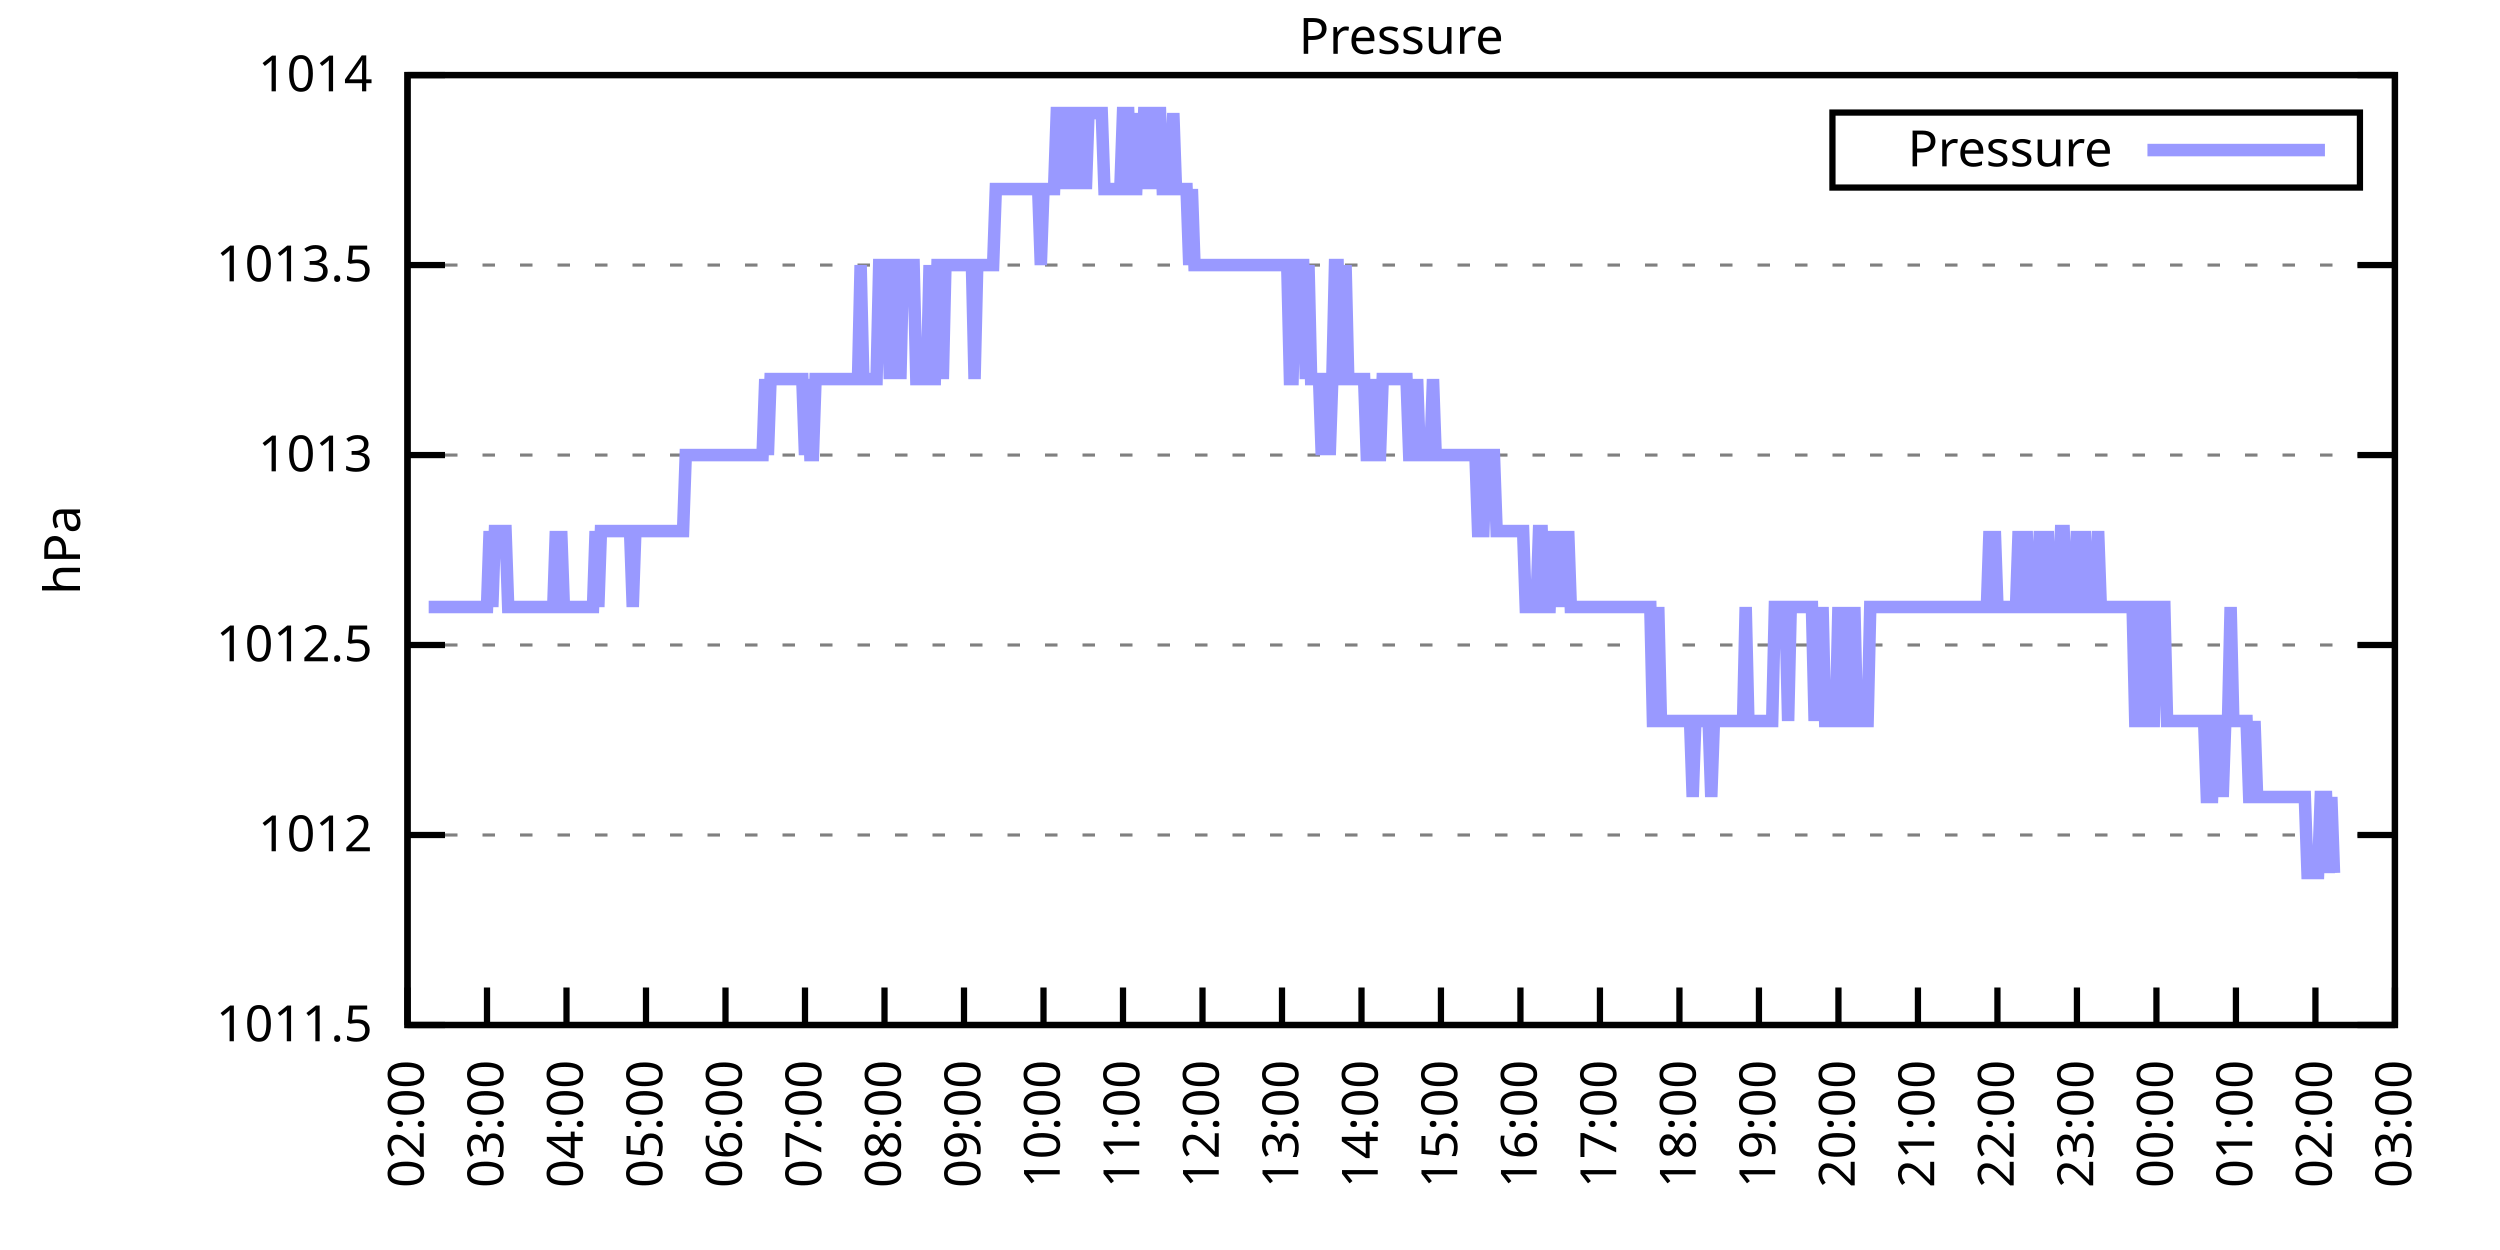
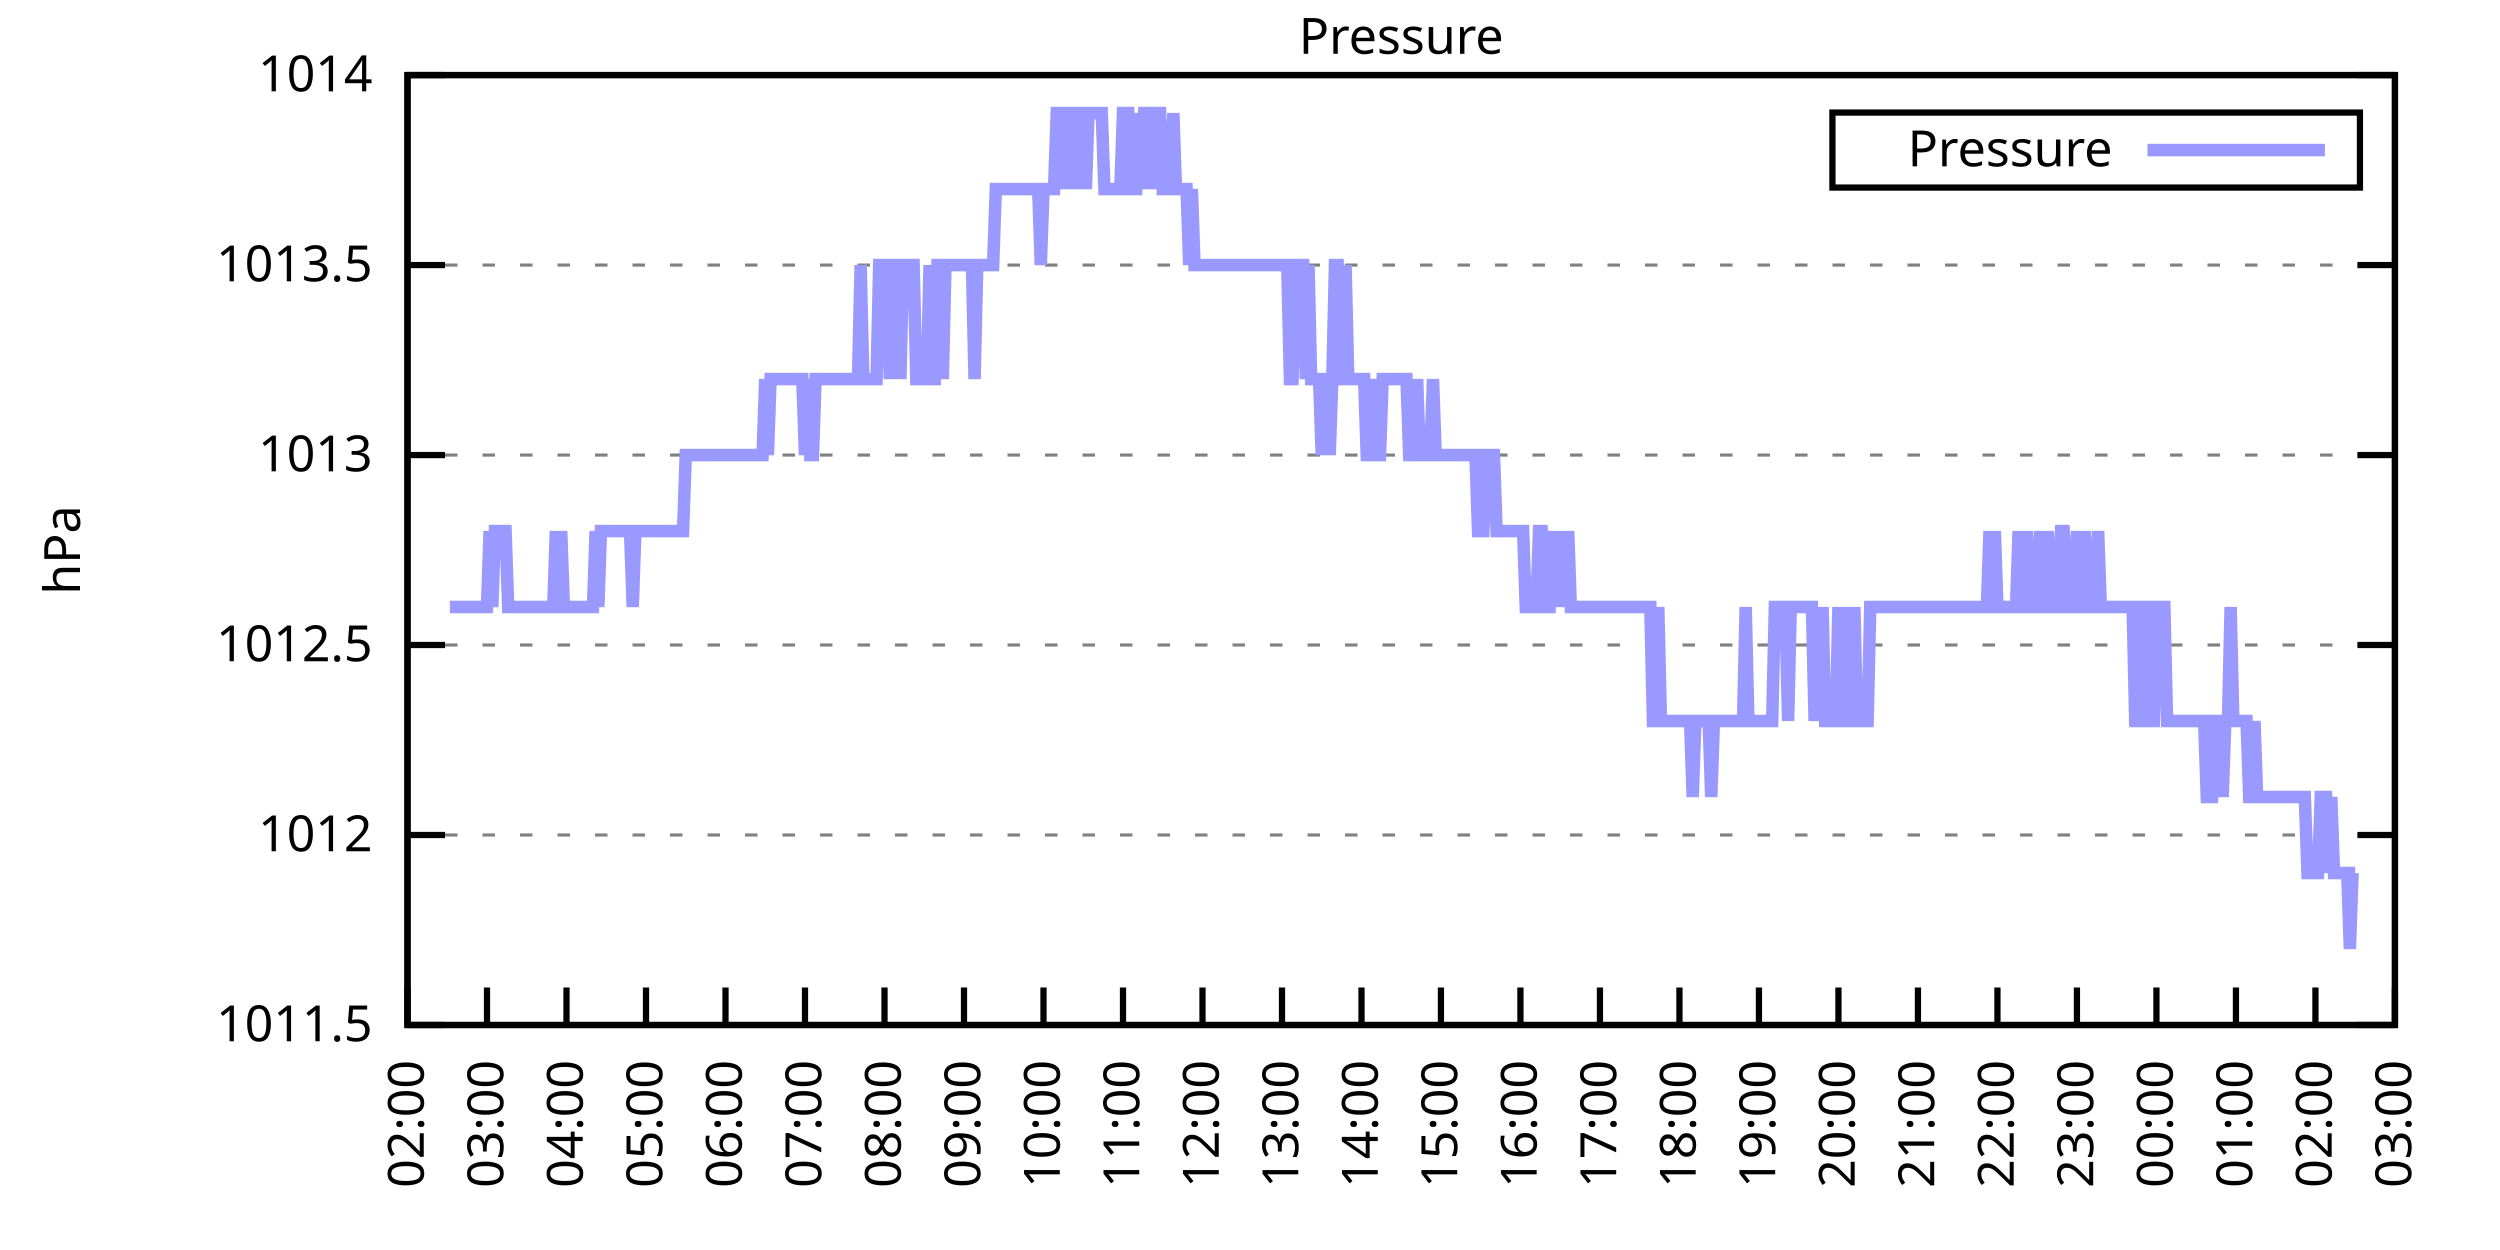
<svg xmlns="http://www.w3.org/2000/svg" xmlns:xlink="http://www.w3.org/1999/xlink" width="400" height="200" viewBox="0 0 400 200">
  <g id="gnuplot_canvas">
    <rect x="0" y="0" width="400" height="200" fill="none" />
    <defs>
      <circle id="gpDot" r="0.5" stroke-width="0.5" stroke="currentColor" />
      <path id="gpPt0" stroke-width="0.333" stroke="currentColor" d="M-1,0 h2 M0,-1 v2" />
      <path id="gpPt1" stroke-width="0.333" stroke="currentColor" d="M-1,-1 L1,1 M1,-1 L-1,1" />
      <path id="gpPt2" stroke-width="0.333" stroke="currentColor" d="M-1,0 L1,0 M0,-1 L0,1 M-1,-1 L1,1 M-1,1 L1,-1" />
      <rect id="gpPt3" stroke-width="0.333" stroke="currentColor" x="-1" y="-1" width="2" height="2" />
      <rect id="gpPt4" stroke-width="0.333" stroke="currentColor" fill="currentColor" x="-1" y="-1" width="2" height="2" />
      <circle id="gpPt5" stroke-width="0.333" stroke="currentColor" cx="0" cy="0" r="1" />
      <use xlink:href="#gpPt5" id="gpPt6" fill="currentColor" stroke="none" />
      <path id="gpPt7" stroke-width="0.333" stroke="currentColor" d="M0,-1.33 L-1.33,0.67 L1.33,0.67 z" />
      <use xlink:href="#gpPt7" id="gpPt8" fill="currentColor" stroke="none" />
      <use xlink:href="#gpPt7" id="gpPt9" stroke="currentColor" transform="rotate(180)" />
      <use xlink:href="#gpPt9" id="gpPt10" fill="currentColor" stroke="none" />
      <use xlink:href="#gpPt3" id="gpPt11" stroke="currentColor" transform="rotate(45)" />
      <use xlink:href="#gpPt11" id="gpPt12" fill="currentColor" stroke="none" />
      <path id="gpPt13" stroke-width="0.333" stroke="currentColor" d="M0,1.330 L1.265,0.411 L0.782,-1.067 L-0.782,-1.076 L-1.265,0.411 z" />
      <use xlink:href="#gpPt13" id="gpPt14" fill="currentColor" stroke="none" />
      <filter id="textbox" filterUnits="objectBoundingBox" x="0" y="0" height="1" width="1">
        <feFlood flood-color="white" flood-opacity="1" result="bgnd" />
        <feComposite in="SourceGraphic" in2="bgnd" operator="atop" />
      </filter>
      <filter id="greybox" filterUnits="objectBoundingBox" x="0" y="0" height="1" width="1">
        <feFlood flood-color="lightgrey" flood-opacity="1" result="grey" />
        <feComposite in="SourceGraphic" in2="grey" operator="atop" />
      </filter>
    </defs>
    <g fill="none" color="white" stroke="currentColor" stroke-width="1.00" stroke-linecap="butt" stroke-linejoin="miter">
</g>
    <g fill="none" color="black" stroke="currentColor" stroke-width="1.00" stroke-linecap="butt" stroke-linejoin="miter">
      <g stroke="none" shape-rendering="crispEdges">
        <polygon fill="rgb(255, 255, 255)" points="65.20,164.00 383.18,164.00 383.18,12.02 65.20,12.02 " />
      </g>
    </g>
    <g fill="none" color="black" stroke="currentColor" stroke-width="1.00" stroke-linecap="butt" stroke-linejoin="miter">
</g>
    <g fill="none" color="black" stroke="black" stroke-width="0.50" stroke-linecap="butt" stroke-linejoin="miter">
</g>
    <g fill="none" color="gray" stroke="currentColor" stroke-width="0.50" stroke-linecap="butt" stroke-linejoin="miter">
      <path stroke="gray" stroke-dasharray="2,4" class="gridline" d="M65.20,164.00 L383.19,164.00  " />
    </g>
    <g fill="none" color="gray" stroke="gray" stroke-width="1.00" stroke-linecap="butt" stroke-linejoin="miter">
</g>
    <g fill="none" color="black" stroke="currentColor" stroke-width="1.00" stroke-linecap="butt" stroke-linejoin="miter">
      <path stroke="black" d="M65.20,164.00 L71.20,164.00 M383.19,164.00 L377.19,164.00  " />
      <g transform="translate(59.60,166.60)" stroke="none" fill="black" font-family="Sans" font-size="8.00" text-anchor="end">
        <text>
          <tspan font-family="Sans"> 1011.5</tspan>
        </text>
      </g>
    </g>
    <g fill="none" color="black" stroke="currentColor" stroke-width="1.00" stroke-linecap="butt" stroke-linejoin="miter">
</g>
    <g fill="none" color="black" stroke="black" stroke-width="0.50" stroke-linecap="butt" stroke-linejoin="miter">
</g>
    <g fill="none" color="gray" stroke="currentColor" stroke-width="0.50" stroke-linecap="butt" stroke-linejoin="miter">
      <path stroke="gray" stroke-dasharray="2,4" class="gridline" d="M65.20,133.60 L383.19,133.60  " />
    </g>
    <g fill="none" color="gray" stroke="gray" stroke-width="1.00" stroke-linecap="butt" stroke-linejoin="miter">
</g>
    <g fill="none" color="black" stroke="currentColor" stroke-width="1.00" stroke-linecap="butt" stroke-linejoin="miter">
      <path stroke="black" d="M65.20,133.60 L71.20,133.60 M383.19,133.60 L377.19,133.60  " />
      <g transform="translate(59.60,136.20)" stroke="none" fill="black" font-family="Sans" font-size="8.00" text-anchor="end">
        <text>
          <tspan font-family="Sans"> 1012</tspan>
        </text>
      </g>
    </g>
    <g fill="none" color="black" stroke="currentColor" stroke-width="1.00" stroke-linecap="butt" stroke-linejoin="miter">
</g>
    <g fill="none" color="black" stroke="black" stroke-width="0.50" stroke-linecap="butt" stroke-linejoin="miter">
</g>
    <g fill="none" color="gray" stroke="currentColor" stroke-width="0.50" stroke-linecap="butt" stroke-linejoin="miter">
      <path stroke="gray" stroke-dasharray="2,4" class="gridline" d="M65.20,103.20 L383.19,103.20  " />
    </g>
    <g fill="none" color="gray" stroke="gray" stroke-width="1.00" stroke-linecap="butt" stroke-linejoin="miter">
</g>
    <g fill="none" color="black" stroke="currentColor" stroke-width="1.00" stroke-linecap="butt" stroke-linejoin="miter">
      <path stroke="black" d="M65.20,103.20 L71.20,103.20 M383.19,103.20 L377.19,103.20  " />
      <g transform="translate(59.60,105.80)" stroke="none" fill="black" font-family="Sans" font-size="8.00" text-anchor="end">
        <text>
          <tspan font-family="Sans"> 1012.5</tspan>
        </text>
      </g>
    </g>
    <g fill="none" color="black" stroke="currentColor" stroke-width="1.00" stroke-linecap="butt" stroke-linejoin="miter">
</g>
    <g fill="none" color="black" stroke="black" stroke-width="0.50" stroke-linecap="butt" stroke-linejoin="miter">
</g>
    <g fill="none" color="gray" stroke="currentColor" stroke-width="0.50" stroke-linecap="butt" stroke-linejoin="miter">
      <path stroke="gray" stroke-dasharray="2,4" class="gridline" d="M65.20,72.81 L383.19,72.81  " />
    </g>
    <g fill="none" color="gray" stroke="gray" stroke-width="1.00" stroke-linecap="butt" stroke-linejoin="miter">
</g>
    <g fill="none" color="black" stroke="currentColor" stroke-width="1.00" stroke-linecap="butt" stroke-linejoin="miter">
      <path stroke="black" d="M65.20,72.81 L71.20,72.81 M383.19,72.81 L377.19,72.81  " />
      <g transform="translate(59.60,75.41)" stroke="none" fill="black" font-family="Sans" font-size="8.00" text-anchor="end">
        <text>
          <tspan font-family="Sans"> 1013</tspan>
        </text>
      </g>
    </g>
    <g fill="none" color="black" stroke="currentColor" stroke-width="1.00" stroke-linecap="butt" stroke-linejoin="miter">
</g>
    <g fill="none" color="black" stroke="black" stroke-width="0.50" stroke-linecap="butt" stroke-linejoin="miter">
</g>
    <g fill="none" color="gray" stroke="currentColor" stroke-width="0.50" stroke-linecap="butt" stroke-linejoin="miter">
      <path stroke="gray" stroke-dasharray="2,4" class="gridline" d="M65.20,42.41 L383.19,42.41  " />
    </g>
    <g fill="none" color="gray" stroke="gray" stroke-width="1.00" stroke-linecap="butt" stroke-linejoin="miter">
</g>
    <g fill="none" color="black" stroke="currentColor" stroke-width="1.00" stroke-linecap="butt" stroke-linejoin="miter">
      <path stroke="black" d="M65.20,42.41 L71.20,42.41 M383.19,42.41 L377.19,42.41  " />
      <g transform="translate(59.60,45.01)" stroke="none" fill="black" font-family="Sans" font-size="8.00" text-anchor="end">
        <text>
          <tspan font-family="Sans"> 1013.5</tspan>
        </text>
      </g>
    </g>
    <g fill="none" color="black" stroke="currentColor" stroke-width="1.00" stroke-linecap="butt" stroke-linejoin="miter">
</g>
    <g fill="none" color="black" stroke="black" stroke-width="0.50" stroke-linecap="butt" stroke-linejoin="miter">
</g>
    <g fill="none" color="gray" stroke="currentColor" stroke-width="0.50" stroke-linecap="butt" stroke-linejoin="miter">
      <path stroke="gray" stroke-dasharray="2,4" class="gridline" d="M65.20,12.01 L383.19,12.01  " />
    </g>
    <g fill="none" color="gray" stroke="gray" stroke-width="1.00" stroke-linecap="butt" stroke-linejoin="miter">
</g>
    <g fill="none" color="black" stroke="currentColor" stroke-width="1.00" stroke-linecap="butt" stroke-linejoin="miter">
      <path stroke="black" d="M65.20,12.01 L71.20,12.01 M383.19,12.01 L377.19,12.01  " />
      <g transform="translate(59.60,14.61)" stroke="none" fill="black" font-family="Sans" font-size="8.00" text-anchor="end">
        <text>
          <tspan font-family="Sans"> 1014</tspan>
        </text>
      </g>
    </g>
    <g fill="none" color="black" stroke="currentColor" stroke-width="1.00" stroke-linecap="butt" stroke-linejoin="miter">
      <path stroke="black" d="M65.20,164.00 L65.20,158.00  " />
      <g transform="translate(67.80,169.60) rotate(270.00)" stroke="none" fill="black" font-family="Sans" font-size="8.00" text-anchor="end">
        <text>
          <tspan font-family="Sans">02:00</tspan>
        </text>
      </g>
    </g>
    <g fill="none" color="black" stroke="currentColor" stroke-width="1.00" stroke-linecap="butt" stroke-linejoin="miter">
      <path stroke="black" d="M77.92,164.00 L77.92,158.00  " />
      <g transform="translate(80.52,169.60) rotate(270.00)" stroke="none" fill="black" font-family="Sans" font-size="8.00" text-anchor="end">
        <text>
          <tspan font-family="Sans">03:00</tspan>
        </text>
      </g>
    </g>
    <g fill="none" color="black" stroke="currentColor" stroke-width="1.00" stroke-linecap="butt" stroke-linejoin="miter">
      <path stroke="black" d="M90.64,164.00 L90.64,158.00  " />
      <g transform="translate(93.24,169.60) rotate(270.00)" stroke="none" fill="black" font-family="Sans" font-size="8.00" text-anchor="end">
        <text>
          <tspan font-family="Sans">04:00</tspan>
        </text>
      </g>
    </g>
    <g fill="none" color="black" stroke="currentColor" stroke-width="1.00" stroke-linecap="butt" stroke-linejoin="miter">
      <path stroke="black" d="M103.36,164.00 L103.36,158.00  " />
      <g transform="translate(105.96,169.60) rotate(270.00)" stroke="none" fill="black" font-family="Sans" font-size="8.00" text-anchor="end">
        <text>
          <tspan font-family="Sans">05:00</tspan>
        </text>
      </g>
    </g>
    <g fill="none" color="black" stroke="currentColor" stroke-width="1.00" stroke-linecap="butt" stroke-linejoin="miter">
      <path stroke="black" d="M116.08,164.00 L116.08,158.00  " />
      <g transform="translate(118.68,169.60) rotate(270.00)" stroke="none" fill="black" font-family="Sans" font-size="8.00" text-anchor="end">
        <text>
          <tspan font-family="Sans">06:00</tspan>
        </text>
      </g>
    </g>
    <g fill="none" color="black" stroke="currentColor" stroke-width="1.00" stroke-linecap="butt" stroke-linejoin="miter">
      <path stroke="black" d="M128.80,164.00 L128.80,158.00  " />
      <g transform="translate(131.40,169.60) rotate(270.00)" stroke="none" fill="black" font-family="Sans" font-size="8.00" text-anchor="end">
        <text>
          <tspan font-family="Sans">07:00</tspan>
        </text>
      </g>
    </g>
    <g fill="none" color="black" stroke="currentColor" stroke-width="1.00" stroke-linecap="butt" stroke-linejoin="miter">
      <path stroke="black" d="M141.52,164.00 L141.52,158.00  " />
      <g transform="translate(144.12,169.60) rotate(270.00)" stroke="none" fill="black" font-family="Sans" font-size="8.00" text-anchor="end">
        <text>
          <tspan font-family="Sans">08:00</tspan>
        </text>
      </g>
    </g>
    <g fill="none" color="black" stroke="currentColor" stroke-width="1.00" stroke-linecap="butt" stroke-linejoin="miter">
      <path stroke="black" d="M154.24,164.00 L154.24,158.00  " />
      <g transform="translate(156.84,169.60) rotate(270.00)" stroke="none" fill="black" font-family="Sans" font-size="8.00" text-anchor="end">
        <text>
          <tspan font-family="Sans">09:00</tspan>
        </text>
      </g>
    </g>
    <g fill="none" color="black" stroke="currentColor" stroke-width="1.00" stroke-linecap="butt" stroke-linejoin="miter">
      <path stroke="black" d="M166.96,164.00 L166.96,158.00  " />
      <g transform="translate(169.56,169.60) rotate(270.00)" stroke="none" fill="black" font-family="Sans" font-size="8.00" text-anchor="end">
        <text>
          <tspan font-family="Sans">10:00</tspan>
        </text>
      </g>
    </g>
    <g fill="none" color="black" stroke="currentColor" stroke-width="1.00" stroke-linecap="butt" stroke-linejoin="miter">
      <path stroke="black" d="M179.68,164.00 L179.68,158.00  " />
      <g transform="translate(182.28,169.60) rotate(270.00)" stroke="none" fill="black" font-family="Sans" font-size="8.00" text-anchor="end">
        <text>
          <tspan font-family="Sans">11:00</tspan>
        </text>
      </g>
    </g>
    <g fill="none" color="black" stroke="currentColor" stroke-width="1.00" stroke-linecap="butt" stroke-linejoin="miter">
      <path stroke="black" d="M192.40,164.00 L192.40,158.00  " />
      <g transform="translate(195.00,169.60) rotate(270.00)" stroke="none" fill="black" font-family="Sans" font-size="8.00" text-anchor="end">
        <text>
          <tspan font-family="Sans">12:00</tspan>
        </text>
      </g>
    </g>
    <g fill="none" color="black" stroke="currentColor" stroke-width="1.00" stroke-linecap="butt" stroke-linejoin="miter">
      <path stroke="black" d="M205.12,164.00 L205.12,158.00  " />
      <g transform="translate(207.72,169.60) rotate(270.00)" stroke="none" fill="black" font-family="Sans" font-size="8.00" text-anchor="end">
        <text>
          <tspan font-family="Sans">13:00</tspan>
        </text>
      </g>
    </g>
    <g fill="none" color="black" stroke="currentColor" stroke-width="1.00" stroke-linecap="butt" stroke-linejoin="miter">
      <path stroke="black" d="M217.84,164.00 L217.84,158.00  " />
      <g transform="translate(220.44,169.60) rotate(270.00)" stroke="none" fill="black" font-family="Sans" font-size="8.00" text-anchor="end">
        <text>
          <tspan font-family="Sans">14:00</tspan>
        </text>
      </g>
    </g>
    <g fill="none" color="black" stroke="currentColor" stroke-width="1.00" stroke-linecap="butt" stroke-linejoin="miter">
      <path stroke="black" d="M230.55,164.00 L230.55,158.00  " />
      <g transform="translate(233.15,169.60) rotate(270.00)" stroke="none" fill="black" font-family="Sans" font-size="8.00" text-anchor="end">
        <text>
          <tspan font-family="Sans">15:00</tspan>
        </text>
      </g>
    </g>
    <g fill="none" color="black" stroke="currentColor" stroke-width="1.00" stroke-linecap="butt" stroke-linejoin="miter">
      <path stroke="black" d="M243.27,164.00 L243.27,158.00  " />
      <g transform="translate(245.87,169.60) rotate(270.00)" stroke="none" fill="black" font-family="Sans" font-size="8.00" text-anchor="end">
        <text>
          <tspan font-family="Sans">16:00</tspan>
        </text>
      </g>
    </g>
    <g fill="none" color="black" stroke="currentColor" stroke-width="1.00" stroke-linecap="butt" stroke-linejoin="miter">
      <path stroke="black" d="M255.99,164.00 L255.99,158.00  " />
      <g transform="translate(258.59,169.60) rotate(270.00)" stroke="none" fill="black" font-family="Sans" font-size="8.00" text-anchor="end">
        <text>
          <tspan font-family="Sans">17:00</tspan>
        </text>
      </g>
    </g>
    <g fill="none" color="black" stroke="currentColor" stroke-width="1.00" stroke-linecap="butt" stroke-linejoin="miter">
      <path stroke="black" d="M268.71,164.00 L268.71,158.00  " />
      <g transform="translate(271.31,169.60) rotate(270.00)" stroke="none" fill="black" font-family="Sans" font-size="8.00" text-anchor="end">
        <text>
          <tspan font-family="Sans">18:00</tspan>
        </text>
      </g>
    </g>
    <g fill="none" color="black" stroke="currentColor" stroke-width="1.00" stroke-linecap="butt" stroke-linejoin="miter">
      <path stroke="black" d="M281.43,164.00 L281.43,158.00  " />
      <g transform="translate(284.03,169.60) rotate(270.00)" stroke="none" fill="black" font-family="Sans" font-size="8.00" text-anchor="end">
        <text>
          <tspan font-family="Sans">19:00</tspan>
        </text>
      </g>
    </g>
    <g fill="none" color="black" stroke="currentColor" stroke-width="1.00" stroke-linecap="butt" stroke-linejoin="miter">
      <path stroke="black" d="M294.15,164.00 L294.15,158.00  " />
      <g transform="translate(296.75,169.60) rotate(270.00)" stroke="none" fill="black" font-family="Sans" font-size="8.00" text-anchor="end">
        <text>
          <tspan font-family="Sans">20:00</tspan>
        </text>
      </g>
    </g>
    <g fill="none" color="black" stroke="currentColor" stroke-width="1.00" stroke-linecap="butt" stroke-linejoin="miter">
      <path stroke="black" d="M306.87,164.00 L306.87,158.00  " />
      <g transform="translate(309.47,169.60) rotate(270.00)" stroke="none" fill="black" font-family="Sans" font-size="8.00" text-anchor="end">
        <text>
          <tspan font-family="Sans">21:00</tspan>
        </text>
      </g>
    </g>
    <g fill="none" color="black" stroke="currentColor" stroke-width="1.00" stroke-linecap="butt" stroke-linejoin="miter">
      <path stroke="black" d="M319.59,164.00 L319.59,158.00  " />
      <g transform="translate(322.19,169.60) rotate(270.00)" stroke="none" fill="black" font-family="Sans" font-size="8.00" text-anchor="end">
        <text>
          <tspan font-family="Sans">22:00</tspan>
        </text>
      </g>
    </g>
    <g fill="none" color="black" stroke="currentColor" stroke-width="1.00" stroke-linecap="butt" stroke-linejoin="miter">
      <path stroke="black" d="M332.31,164.00 L332.31,158.00  " />
      <g transform="translate(334.91,169.60) rotate(270.00)" stroke="none" fill="black" font-family="Sans" font-size="8.00" text-anchor="end">
        <text>
          <tspan font-family="Sans">23:00</tspan>
        </text>
      </g>
    </g>
    <g fill="none" color="black" stroke="currentColor" stroke-width="1.00" stroke-linecap="butt" stroke-linejoin="miter">
      <path stroke="black" d="M345.03,164.00 L345.03,158.00  " />
      <g transform="translate(347.63,169.60) rotate(270.00)" stroke="none" fill="black" font-family="Sans" font-size="8.00" text-anchor="end">
        <text>
          <tspan font-family="Sans">00:00</tspan>
        </text>
      </g>
    </g>
    <g fill="none" color="black" stroke="currentColor" stroke-width="1.00" stroke-linecap="butt" stroke-linejoin="miter">
      <path stroke="black" d="M357.75,164.00 L357.75,158.00  " />
      <g transform="translate(360.35,169.60) rotate(270.00)" stroke="none" fill="black" font-family="Sans" font-size="8.00" text-anchor="end">
        <text>
          <tspan font-family="Sans">01:00</tspan>
        </text>
      </g>
    </g>
    <g fill="none" color="black" stroke="currentColor" stroke-width="1.00" stroke-linecap="butt" stroke-linejoin="miter">
      <path stroke="black" d="M370.47,164.00 L370.47,158.00  " />
      <g transform="translate(373.07,169.60) rotate(270.00)" stroke="none" fill="black" font-family="Sans" font-size="8.00" text-anchor="end">
        <text>
          <tspan font-family="Sans">02:00</tspan>
        </text>
      </g>
    </g>
    <g fill="none" color="black" stroke="currentColor" stroke-width="1.00" stroke-linecap="butt" stroke-linejoin="miter">
      <path stroke="black" d="M383.19,164.00 L383.19,158.00  " />
      <g transform="translate(385.79,169.60) rotate(270.00)" stroke="none" fill="black" font-family="Sans" font-size="8.00" text-anchor="end">
        <text>
          <tspan font-family="Sans">03:00</tspan>
        </text>
      </g>
    </g>
    <g fill="none" color="black" stroke="currentColor" stroke-width="1.00" stroke-linecap="butt" stroke-linejoin="miter">
</g>
    <g fill="none" color="black" stroke="currentColor" stroke-width="1.00" stroke-linecap="butt" stroke-linejoin="miter">
      <path stroke="black" d="M65.20,12.01 L65.20,164.00 L383.19,164.00 L383.19,12.01 L65.20,12.01 Z  " />
    </g>
    <g fill="none" color="black" stroke="currentColor" stroke-width="1.00" stroke-linecap="butt" stroke-linejoin="miter">
</g>
    <g fill="none" color="black" stroke="currentColor" stroke-width="1.00" stroke-linecap="butt" stroke-linejoin="miter">
      <path stroke="black" d="M293.19,30.01 L293.19,18.01 L377.59,18.01 L377.59,30.01 L293.19,30.01 Z  " />
    </g>
    <g id="Pressure_plot_1">
      <g fill="none" color="white" stroke="black" stroke-width="2.00" stroke-linecap="butt" stroke-linejoin="miter">
</g>
      <g fill="none" color="black" stroke="currentColor" stroke-width="2.00" stroke-linecap="butt" stroke-linejoin="miter">
        <g transform="translate(337.99,26.61)" stroke="none" fill="black" font-family="Sans" font-size="8.00" text-anchor="end">
          <text>
            <tspan font-family="Sans">Pressure</tspan>
          </text>
        </g>
      </g>
      <g fill="none" color="black" stroke="currentColor" stroke-width="2.00" stroke-linecap="butt" stroke-linejoin="miter">
-         <path stroke="rgb(153, 153, 255)" d="M343.59,24.01 L371.99,24.01 M68.59,97.12 L69.02,97.12 L69.44,97.12 L69.86,97.12 L70.29,97.12 L70.71,97.12   L71.14,97.12 L71.56,97.12 L71.98,97.12 L72.41,97.12 L72.83,97.12 L73.26,97.12 L73.68,97.12 L74.10,97.12   L74.53,97.12 L74.95,97.12 L75.38,97.12 L75.80,97.12 L76.22,97.12 L76.65,97.12 L77.07,97.12 L77.50,97.12   L77.92,97.12 L78.34,84.97 L78.77,97.12 L79.19,84.97 L79.62,84.97 L80.04,84.97 L80.46,84.97 L80.89,84.97   L81.31,97.12 L81.74,97.12 L82.16,97.12 L82.58,97.12 L83.01,97.12 L83.43,97.12 L83.86,97.12 L84.28,97.12   L84.70,97.12 L85.13,97.12 L85.55,97.12 L85.98,97.12 L86.40,97.12 L86.82,97.12 L87.25,97.12 L87.67,97.12   L88.10,97.12 L88.52,97.12 L88.94,84.97 L89.37,97.12 L89.79,84.97 L90.22,97.12 L90.64,97.12 L91.06,97.12   L91.49,97.12 L91.91,97.12 L92.34,97.12 L92.76,97.12 L93.18,97.12 L93.61,97.12 L94.03,97.12 L94.46,97.12   L94.88,97.12 L95.30,84.97 L95.73,97.12 L96.15,84.97 L96.58,84.97 L97.00,84.97 L97.42,84.97 L97.85,84.97   L98.27,84.97 L98.69,84.97 L99.12,84.97 L99.54,84.97 L99.97,84.97 L100.39,84.97 L100.81,84.97 L101.24,97.12   L101.66,84.97 L102.09,84.97 L102.51,84.97 L102.93,84.97 L103.36,84.97 L103.78,84.97 L104.21,84.97 L104.63,84.97   L105.05,84.97 L105.48,84.97 L105.90,84.97 L106.33,84.97 L106.75,84.97 L107.17,84.97 L107.60,84.97 L108.02,84.97   L108.45,84.97 L108.87,84.97 L109.29,84.97 L109.72,72.81 L110.14,72.81 L110.57,72.81 L110.99,72.81 L111.41,72.81   L111.84,72.81 L112.26,72.81 L112.69,72.81 L113.11,72.81 L113.53,72.81 L113.96,72.81 L114.38,72.81 L114.81,72.81   L115.23,72.81 L115.65,72.81 L116.08,72.81 L116.50,72.81 L116.93,72.81 L117.35,72.81 L117.77,72.81 L118.20,72.81   L118.62,72.81 L119.05,72.81 L119.47,72.81 L119.89,72.81 L120.32,72.81 L120.74,72.81 L121.17,72.81 L121.59,72.81   L122.01,72.81 L122.44,60.65 L122.86,72.81 L123.29,60.65 L123.71,60.65 L124.13,60.65 L124.56,60.65 L124.98,60.65   L125.41,60.65 L125.83,60.65 L126.25,60.65 L126.68,60.65 L127.10,60.65 L127.53,60.65 L127.95,60.65 L128.37,60.65   L128.80,72.81 L129.22,60.65 L129.65,72.81 L130.07,72.81 L130.49,60.65 L130.92,60.65 L131.34,60.65 L131.77,60.65   L132.19,60.65 L132.61,60.65 L133.04,60.65 L133.46,60.65 L133.89,60.65 L134.31,60.65 L134.73,60.65 L135.16,60.65   L135.58,60.65 L136.01,60.65 L136.43,60.65 L136.85,60.65 L137.28,60.65 L137.70,42.41 L138.13,60.65 L138.55,60.65   L138.97,60.65 L139.40,60.65 L139.82,60.65 L140.25,60.65 L140.67,42.41 L141.09,42.41 L141.52,42.41 L141.94,42.41   L142.37,60.65 L142.79,42.41 L143.21,42.41 L143.64,42.41 L144.06,60.65 L144.49,42.41 L144.91,42.41 L145.33,42.41   L145.76,42.41 L146.18,42.41 L146.61,60.65 L147.03,60.65 L147.45,60.65 L147.88,60.65 L148.30,60.65 L148.73,42.41   L149.15,60.65 L149.57,60.65 L150.00,42.41 L150.42,42.41 L150.85,60.65 L151.27,42.41 L151.69,42.41 L152.12,42.41   L152.54,42.41 L152.97,42.41 L153.39,42.41 L153.81,42.41 L154.24,42.41 L154.66,42.41 L155.09,42.41 L155.51,42.41   L155.93,60.65 L156.36,42.41 L156.78,42.41 L157.21,42.41 L157.63,42.41 L158.05,42.41 L158.48,42.41 L158.90,42.41   L159.33,30.25 L159.75,30.25 L160.17,30.25 L160.60,30.25 L161.02,30.25 L161.44,30.25 L161.87,30.25 L162.29,30.25   L162.72,30.25 L163.14,30.25 L163.56,30.25 L163.99,30.25 L164.41,30.25 L164.84,30.25 L165.26,30.25 L165.68,30.25   L166.11,30.25 L166.53,42.41 L166.96,30.25 L167.38,30.25 L167.80,30.25 L168.23,30.25 L168.65,30.25 L169.08,18.09   L169.50,18.09 L169.92,18.09 L170.35,30.25 L170.77,18.09 L171.20,18.09 L171.62,18.09 L172.04,30.25 L172.47,18.09   L172.89,18.09 L173.32,18.09 L173.74,30.25 L174.16,18.09 L174.59,18.09 L175.01,18.09 L175.44,18.09 L175.86,18.09   L176.28,18.09 L176.71,30.25 L177.13,30.25 L177.56,30.25 L177.98,30.25 L178.40,30.25 L178.83,30.25 L179.25,30.25   L179.68,18.09 L180.10,18.09 L180.52,18.09 L180.95,30.25 L181.37,30.25 L181.80,30.25 L182.22,18.09 L182.64,30.25   L183.07,18.09 L183.49,18.09 L183.92,18.09 L184.34,30.25 L184.76,18.09 L185.19,18.09 L185.61,18.09 L186.04,30.25   L186.46,30.25 L186.88,30.25 L187.31,30.25 L187.73,18.09 L188.16,30.25 L188.58,30.25 L189.00,30.25 L189.43,30.25   L189.85,30.25 L190.28,42.41 L190.70,30.25 L191.12,42.41 L191.55,42.41 L191.97,42.41 L192.40,42.41 L192.82,42.41   L193.24,42.41 L193.67,42.41 L194.09,42.41 L194.52,42.41 L194.94,42.41 L195.36,42.41 L195.79,42.41 L196.21,42.41   L196.64,42.41 L197.06,42.41 L197.48,42.41 L197.91,42.41 L198.33,42.41 L198.76,42.41 L199.18,42.41 L199.60,42.41   L200.03,42.41 L200.45,42.41 L200.88,42.41 L201.30,42.41 L201.72,42.41 L202.15,42.41 L202.57,42.41 L203.00,42.41   L203.42,42.41 L203.84,42.41 L204.27,42.41 L204.69,42.41 L205.12,42.41 L205.54,42.41 L205.96,42.41 L206.39,60.65   L206.81,60.65 L207.24,42.41 L207.66,42.41 L208.08,42.41 L208.51,42.41 L208.93,60.65 L209.36,42.41 L209.78,60.65   L210.20,60.65 L210.63,60.65 L211.05,60.65 L211.48,72.81 L211.90,60.65 L212.32,60.65 L212.75,72.81 L213.17,60.65   L213.60,42.41 L214.02,42.41 L214.44,60.65 L214.87,60.65 L215.29,42.41 L215.72,60.65 L216.14,60.65 L216.56,60.65   L216.99,60.65 L217.41,60.65 L217.84,60.65 L218.26,60.65 L218.68,72.81 L219.11,72.81 L219.53,60.65 L219.96,72.81   L220.38,72.81 L220.80,72.81 L221.23,60.65 L221.65,60.65 L222.08,60.65 L222.50,60.65 L222.92,60.65 L223.35,60.65   L223.77,60.65 L224.20,60.65 L224.62,60.65 L225.04,60.65 L225.47,72.81 L225.89,72.81 L226.31,72.81 L226.74,60.65   L227.16,72.81 L227.59,72.81 L228.01,72.81 L228.43,72.81 L228.86,72.81 L229.28,60.65 L229.71,72.81 L230.13,72.81   L230.55,72.81 L230.98,72.81 L231.40,72.81 L231.83,72.81 L232.25,72.81 L232.67,72.81 L233.10,72.81 L233.52,72.81   L233.95,72.81 L234.37,72.81 L234.79,72.81 L235.22,72.81 L235.64,72.81 L236.07,72.81 L236.49,84.97 L236.91,84.97   L237.34,84.97 L237.76,72.81 L238.19,72.81 L238.61,72.81 L239.03,72.81 L239.46,84.97 L239.88,84.97 L240.31,84.97   L240.73,84.97 L241.15,84.97 L241.58,84.97 L242.00,84.97 L242.43,84.97 L242.85,84.97 L243.27,84.97 L243.70,84.97   L244.12,97.12 L244.55,97.12 L244.97,97.12 L245.39,97.12 L245.82,97.12 L246.24,84.97 L246.67,84.97 L247.09,97.12   L247.51,97.12 L247.94,97.12 L248.36,84.97 L248.79,97.12 L249.21,84.97 L249.63,97.12 L250.06,84.97 L250.48,97.12   L250.91,84.97 L251.33,97.12 L251.75,97.12 L252.18,97.12 L252.60,97.12 L253.03,97.12 L253.45,97.12 L253.87,97.12   L254.30,97.12 L254.72,97.12 L255.15,97.12 L255.57,97.12 L255.99,97.12 L256.42,97.12 L256.84,97.12 L257.27,97.12   L257.69,97.12 L258.11,97.12 L258.54,97.12 L258.96,97.12 L259.39,97.12 L259.81,97.12 L260.23,97.12 L260.66,97.12   L261.08,97.12 L261.51,97.12 L261.93,97.12 L262.35,97.12 L262.78,97.12 L263.20,97.12 L263.63,97.12 L264.05,97.12   L264.47,115.36 L264.90,115.36 L265.32,97.12 L265.75,115.36 L266.17,115.36 L266.59,115.36 L267.02,115.36 L267.44,115.36   L267.87,115.36 L268.29,115.36 L268.71,115.36 L269.14,115.36 L269.56,115.36 L269.99,115.36 L270.41,115.36 L270.83,127.52   L271.26,115.36 L271.68,115.36 L272.11,115.36 L272.53,115.36 L272.95,115.36 L273.38,115.36 L273.80,127.52 L274.23,115.36   L274.65,115.36 L275.07,115.36 L275.50,115.36 L275.92,115.36 L276.35,115.36 L276.77,115.36 L277.19,115.36 L277.62,115.36   L278.04,115.36 L278.47,115.36 L278.89,115.36 L279.31,97.12 L279.74,115.36 L280.16,115.36 L280.59,115.36 L281.01,115.36   L281.43,115.36 L281.86,115.36 L282.28,115.36 L282.71,115.36 L283.13,115.36 L283.55,115.36 L283.98,97.12 L284.40,97.12   L284.83,97.12 L285.25,97.12 L285.67,97.12 L286.10,115.36 L286.52,97.12 L286.95,97.12 L287.37,97.12 L287.79,97.12   L288.22,97.12 L288.64,97.12 L289.06,97.12 L289.49,97.12 L289.91,97.12 L290.34,115.36 L290.76,97.12 L291.18,115.36   L291.61,97.12 L292.03,115.36 L292.46,115.36 L292.88,115.36 L293.30,115.36 L293.73,115.36 L294.15,97.12 L294.58,115.36   L295.00,115.36 L295.42,97.12 L295.85,115.36 L296.27,115.36 L296.70,97.12 L297.12,115.36 L297.54,115.36 L297.97,115.36   L298.39,115.36 L298.82,115.36 L299.24,97.12 L299.66,97.12 L300.09,97.12 L300.51,97.12 L300.94,97.12 L301.36,97.12   L301.78,97.12 L302.21,97.12 L302.63,97.12 L303.06,97.12 L303.48,97.12 L303.90,97.12 L304.33,97.12 L304.75,97.12   L305.18,97.12 L305.60,97.12 L306.02,97.12 L306.45,97.12 L306.87,97.12 L307.30,97.12 L307.72,97.12 L308.14,97.12   L308.57,97.12 L308.99,97.12 L309.42,97.12 L309.84,97.12 L310.26,97.12 L310.69,97.12 L311.11,97.12 L311.54,97.12   L311.96,97.12 L312.38,97.12 L312.81,97.12 L313.23,97.12 L313.66,97.12 L314.08,97.12 L314.50,97.12 L314.93,97.12   L315.35,97.12 L315.78,97.12 L316.20,97.12 L316.62,97.12 L317.05,97.12 L317.47,97.12 L317.90,97.12 L318.32,84.97   L318.74,97.12 L319.17,84.97 L319.59,97.12 L320.02,97.12 L320.44,97.12 L320.86,97.12 L321.29,97.12 L321.71,97.12   L322.14,97.12 L322.56,97.12 L322.98,84.97 L323.41,97.12 L323.83,97.12 L324.26,84.97 L324.68,97.12 L325.10,97.12   L325.53,97.12 L325.95,97.12 L326.38,84.97 L326.80,97.12 L327.22,97.12 L327.65,84.97 L328.07,97.12 L328.50,97.12   L328.92,97.12 L329.34,97.12 L329.77,84.97 L330.19,84.97 L330.62,97.12 L331.04,97.12 L331.46,97.12 L331.89,97.12   L332.31,84.97 L332.74,97.12 L333.16,97.12 L333.58,84.97 L334.01,97.12 L334.43,97.12 L334.86,97.12 L335.28,97.12   L335.70,84.97 L336.13,97.12 L336.55,97.12 L336.98,97.12 L337.40,97.12 L337.82,97.12 L338.25,97.12 L338.67,97.12   L339.10,97.12 L339.52,97.12 L339.94,97.12 L340.37,97.12 L340.79,97.12 L341.22,97.12 L341.64,115.36 L342.06,115.36   L342.49,115.36 L342.91,97.12 L343.34,97.12 L343.76,97.12 L344.18,115.36 L344.61,115.36 L345.03,97.12 L345.46,97.12   L345.88,97.12 L346.30,97.12 L346.73,115.36 L347.15,115.36 L347.58,115.36 L348.00,115.36 L348.42,115.36 L348.85,115.36   L349.27,115.36 L349.70,115.36 L350.12,115.36 L350.54,115.36 L350.97,115.36 L351.39,115.36 L351.81,115.36 L352.24,115.36   L352.66,115.36 L353.09,127.52 L353.51,127.52 L353.93,127.52 L354.36,115.36 L354.78,115.36 L355.21,115.36 L355.63,127.52   L356.05,115.36 L356.48,115.36 L356.90,97.12 L357.33,115.36 L357.75,115.36 L358.17,115.36 L358.60,115.36 L359.02,115.36   L359.45,115.36 L359.87,127.52 L360.29,127.52 L360.72,115.36 L361.14,127.52 L361.57,127.52 L361.99,127.52 L362.41,127.52   L362.84,127.52 L363.26,127.52 L363.69,127.52 L364.11,127.52 L364.53,127.52 L364.96,127.52 L365.38,127.52 L365.81,127.52   L366.23,127.52 L366.65,127.52 L367.08,127.52 L367.50,127.52 L367.93,127.52 L368.35,127.52 L368.77,127.52 L369.20,139.68   L369.62,139.68 L370.05,139.68 L370.47,139.68 L370.89,139.68 L371.32,127.52 L371.74,127.52 L372.17,127.52 L372.59,139.68   L373.01,127.52 L373.44,139.68  " />
+         <path stroke="rgb(153, 153, 255)" d="M343.59,24.01 L371.99,24.01 M71.98,97.12 L72.41,97.12 L72.83,97.12 L73.26,97.12 L73.68,97.12 L74.10,97.12   L74.53,97.12 L74.95,97.12 L75.38,97.12 L75.80,97.12 L76.22,97.12 L76.65,97.12 L77.07,97.12 L77.50,97.12   L77.92,97.12 L78.34,84.97 L78.77,97.12 L79.19,84.97 L79.62,84.97 L80.04,84.97 L80.46,84.97 L80.89,84.97   L81.31,97.12 L81.74,97.12 L82.16,97.12 L82.58,97.12 L83.01,97.12 L83.43,97.12 L83.86,97.12 L84.28,97.12   L84.70,97.12 L85.13,97.12 L85.55,97.12 L85.98,97.12 L86.40,97.12 L86.82,97.12 L87.25,97.12 L87.67,97.12   L88.10,97.12 L88.52,97.12 L88.94,84.97 L89.37,97.12 L89.79,84.97 L90.22,97.12 L90.64,97.12 L91.06,97.12   L91.49,97.12 L91.91,97.12 L92.34,97.12 L92.76,97.12 L93.18,97.12 L93.61,97.12 L94.03,97.12 L94.46,97.12   L94.88,97.12 L95.30,84.97 L95.73,97.12 L96.15,84.97 L96.58,84.97 L97.00,84.97 L97.42,84.97 L97.85,84.97   L98.27,84.97 L98.69,84.97 L99.12,84.97 L99.54,84.97 L99.97,84.97 L100.39,84.97 L100.81,84.97 L101.24,97.12   L101.66,84.97 L102.09,84.97 L102.51,84.97 L102.93,84.97 L103.36,84.97 L103.78,84.97 L104.21,84.97 L104.63,84.97   L105.05,84.97 L105.48,84.97 L105.90,84.97 L106.33,84.97 L106.75,84.97 L107.17,84.97 L107.60,84.97 L108.02,84.97   L108.45,84.97 L108.87,84.97 L109.29,84.97 L109.72,72.81 L110.14,72.81 L110.57,72.81 L110.99,72.81 L111.41,72.81   L111.84,72.81 L112.26,72.81 L112.69,72.81 L113.11,72.81 L113.53,72.81 L113.96,72.81 L114.38,72.81 L114.81,72.81   L115.23,72.81 L115.65,72.81 L116.08,72.81 L116.50,72.81 L116.93,72.81 L117.35,72.81 L117.77,72.81 L118.20,72.81   L118.62,72.81 L119.05,72.81 L119.47,72.81 L119.89,72.81 L120.32,72.81 L120.74,72.81 L121.17,72.81 L121.59,72.81   L122.01,72.81 L122.44,60.65 L122.86,72.81 L123.29,60.65 L123.71,60.65 L124.13,60.65 L124.56,60.65 L124.98,60.65   L125.41,60.65 L125.83,60.65 L126.25,60.65 L126.68,60.65 L127.10,60.65 L127.53,60.65 L127.95,60.65 L128.37,60.65   L128.80,72.81 L129.22,60.65 L129.65,72.81 L130.07,72.81 L130.49,60.65 L130.92,60.65 L131.34,60.65 L131.77,60.65   L132.19,60.65 L132.61,60.65 L133.04,60.65 L133.46,60.65 L133.89,60.65 L134.31,60.65 L134.73,60.65 L135.16,60.65   L135.58,60.65 L136.01,60.65 L136.43,60.65 L136.85,60.65 L137.28,60.65 L137.70,42.41 L138.13,60.65 L138.55,60.65   L138.97,60.65 L139.40,60.65 L139.82,60.65 L140.25,60.65 L140.67,42.41 L141.09,42.41 L141.52,42.41 L141.94,42.41   L142.37,60.65 L142.79,42.41 L143.21,42.41 L143.64,42.41 L144.06,60.65 L144.49,42.41 L144.91,42.41 L145.33,42.41   L145.76,42.41 L146.18,42.41 L146.61,60.65 L147.03,60.65 L147.45,60.65 L147.88,60.65 L148.30,60.65 L148.73,42.41   L149.15,60.65 L149.57,60.65 L150.00,42.41 L150.42,42.41 L150.85,60.65 L151.27,42.41 L151.69,42.41 L152.12,42.41   L152.54,42.41 L152.97,42.41 L153.39,42.41 L153.81,42.41 L154.24,42.41 L154.66,42.41 L155.09,42.41 L155.51,42.41   L155.93,60.65 L156.36,42.41 L156.78,42.41 L157.21,42.41 L157.63,42.41 L158.05,42.41 L158.48,42.41 L158.90,42.41   L159.33,30.25 L159.75,30.25 L160.17,30.25 L160.60,30.25 L161.02,30.25 L161.44,30.25 L161.87,30.25 L162.29,30.25   L162.72,30.25 L163.14,30.25 L163.56,30.25 L163.99,30.25 L164.41,30.25 L164.84,30.25 L165.26,30.25 L165.68,30.25   L166.11,30.25 L166.53,42.41 L166.96,30.25 L167.38,30.25 L167.80,30.25 L168.23,30.25 L168.65,30.25 L169.08,18.09   L169.50,18.09 L169.92,18.09 L170.35,30.25 L170.77,18.09 L171.20,18.09 L171.62,18.09 L172.04,30.25 L172.47,18.09   L172.89,18.09 L173.32,18.09 L173.74,30.25 L174.16,18.09 L174.59,18.09 L175.01,18.09 L175.44,18.09 L175.86,18.09   L176.28,18.09 L176.71,30.25 L177.13,30.25 L177.56,30.25 L177.98,30.25 L178.40,30.25 L178.83,30.25 L179.25,30.25   L179.68,18.09 L180.10,18.09 L180.52,18.09 L180.95,30.25 L181.37,30.25 L181.80,30.25 L182.22,18.09 L182.64,30.25   L183.07,18.09 L183.49,18.09 L183.92,18.09 L184.34,30.25 L184.76,18.09 L185.19,18.09 L185.61,18.09 L186.04,30.25   L186.46,30.25 L186.88,30.25 L187.31,30.25 L187.73,18.09 L188.16,30.25 L188.58,30.25 L189.00,30.25 L189.43,30.25   L189.85,30.25 L190.28,42.41 L190.70,30.25 L191.12,42.41 L191.55,42.41 L191.97,42.41 L192.40,42.41 L192.82,42.41   L193.24,42.41 L193.67,42.41 L194.09,42.41 L194.52,42.41 L194.94,42.41 L195.36,42.41 L195.79,42.41 L196.21,42.41   L196.64,42.41 L197.06,42.41 L197.48,42.41 L197.91,42.41 L198.33,42.41 L198.76,42.41 L199.18,42.41 L199.60,42.41   L200.03,42.41 L200.45,42.41 L200.88,42.41 L201.30,42.41 L201.72,42.41 L202.15,42.41 L202.57,42.41 L203.00,42.41   L203.42,42.41 L203.84,42.41 L204.27,42.41 L204.69,42.41 L205.12,42.41 L205.54,42.41 L205.96,42.41 L206.39,60.65   L206.81,60.65 L207.24,42.41 L207.66,42.41 L208.08,42.41 L208.51,42.41 L208.93,60.65 L209.36,42.41 L209.78,60.65   L210.20,60.65 L210.63,60.65 L211.05,60.65 L211.48,72.81 L211.90,60.65 L212.32,60.65 L212.75,72.81 L213.17,60.65   L213.60,42.41 L214.02,42.41 L214.44,60.65 L214.87,60.65 L215.29,42.41 L215.72,60.65 L216.14,60.65 L216.56,60.65   L216.99,60.65 L217.41,60.65 L217.84,60.65 L218.26,60.65 L218.68,72.81 L219.11,72.81 L219.53,60.65 L219.96,72.81   L220.38,72.81 L220.80,72.81 L221.23,60.65 L221.65,60.65 L222.08,60.65 L222.50,60.65 L222.92,60.65 L223.35,60.65   L223.77,60.65 L224.20,60.65 L224.62,60.65 L225.04,60.65 L225.47,72.81 L225.89,72.81 L226.31,72.81 L226.74,60.65   L227.16,72.81 L227.59,72.81 L228.01,72.81 L228.43,72.81 L228.86,72.81 L229.28,60.65 L229.71,72.81 L230.13,72.81   L230.55,72.81 L230.98,72.81 L231.40,72.81 L231.83,72.81 L232.25,72.81 L232.67,72.81 L233.10,72.81 L233.52,72.81   L233.95,72.81 L234.37,72.81 L234.79,72.81 L235.22,72.81 L235.64,72.81 L236.07,72.81 L236.49,84.97 L236.91,84.97   L237.34,84.97 L237.76,72.81 L238.19,72.81 L238.61,72.81 L239.03,72.81 L239.46,84.97 L239.88,84.97 L240.31,84.97   L240.73,84.97 L241.15,84.97 L241.58,84.97 L242.00,84.97 L242.43,84.97 L242.85,84.97 L243.27,84.97 L243.70,84.97   L244.12,97.12 L244.55,97.12 L244.97,97.12 L245.39,97.12 L245.82,97.12 L246.24,84.97 L246.67,84.97 L247.09,97.12   L247.51,97.12 L247.94,97.12 L248.36,84.97 L248.79,97.12 L249.21,84.97 L249.63,97.12 L250.06,84.97 L250.48,97.12   L250.91,84.97 L251.33,97.12 L251.75,97.12 L252.18,97.12 L252.60,97.12 L253.03,97.12 L253.45,97.12 L253.87,97.12   L254.30,97.12 L254.72,97.12 L255.15,97.12 L255.57,97.12 L255.99,97.12 L256.42,97.12 L256.84,97.12 L257.27,97.12   L257.69,97.12 L258.11,97.12 L258.54,97.12 L258.96,97.12 L259.39,97.12 L259.81,97.12 L260.23,97.12 L260.66,97.12   L261.08,97.12 L261.51,97.12 L261.93,97.12 L262.35,97.12 L262.78,97.12 L263.20,97.12 L263.63,97.12 L264.05,97.12   L264.47,115.36 L264.90,115.36 L265.32,97.12 L265.75,115.36 L266.17,115.36 L266.59,115.36 L267.02,115.36 L267.44,115.36   L267.87,115.36 L268.29,115.36 L268.71,115.36 L269.14,115.36 L269.56,115.36 L269.99,115.36 L270.41,115.36 L270.83,127.52   L271.26,115.36 L271.68,115.36 L272.11,115.36 L272.53,115.36 L272.95,115.36 L273.38,115.36 L273.80,127.52 L274.23,115.36   L274.65,115.36 L275.07,115.36 L275.50,115.36 L275.92,115.36 L276.35,115.36 L276.77,115.36 L277.19,115.36 L277.62,115.36   L278.04,115.36 L278.47,115.36 L278.89,115.36 L279.31,97.12 L279.74,115.36 L280.16,115.36 L280.59,115.36 L281.01,115.36   L281.43,115.36 L281.86,115.36 L282.28,115.36 L282.71,115.36 L283.13,115.36 L283.55,115.36 L283.98,97.12 L284.40,97.12   L284.83,97.12 L285.25,97.12 L285.67,97.12 L286.10,115.36 L286.52,97.12 L286.95,97.12 L287.37,97.12 L287.79,97.12   L288.22,97.12 L288.64,97.12 L289.06,97.12 L289.49,97.12 L289.91,97.12 L290.34,115.36 L290.76,97.12 L291.18,115.36   L291.61,97.12 L292.03,115.36 L292.46,115.36 L292.88,115.36 L293.30,115.36 L293.73,115.36 L294.15,97.12 L294.58,115.36   L295.00,115.36 L295.42,97.12 L295.85,115.36 L296.27,115.36 L296.70,97.12 L297.12,115.36 L297.54,115.36 L297.97,115.36   L298.39,115.36 L298.82,115.36 L299.24,97.12 L299.66,97.12 L300.09,97.12 L300.51,97.12 L300.94,97.12 L301.36,97.12   L301.78,97.12 L302.21,97.12 L302.63,97.12 L303.06,97.12 L303.48,97.12 L303.90,97.12 L304.33,97.12 L304.75,97.12   L305.18,97.12 L305.60,97.12 L306.02,97.12 L306.45,97.12 L306.87,97.12 L307.30,97.12 L307.72,97.12 L308.14,97.12   L308.57,97.12 L308.99,97.12 L309.42,97.12 L309.84,97.12 L310.26,97.12 L310.69,97.12 L311.11,97.12 L311.54,97.12   L311.96,97.12 L312.38,97.12 L312.81,97.12 L313.23,97.12 L313.66,97.12 L314.08,97.12 L314.50,97.12 L314.93,97.12   L315.35,97.12 L315.78,97.12 L316.20,97.12 L316.62,97.12 L317.05,97.12 L317.47,97.12 L317.90,97.12 L318.32,84.97   L318.74,97.12 L319.17,84.97 L319.59,97.12 L320.02,97.12 L320.44,97.12 L320.86,97.12 L321.29,97.12 L321.71,97.12   L322.14,97.12 L322.56,97.12 L322.98,84.97 L323.41,97.12 L323.83,97.12 L324.26,84.97 L324.68,97.12 L325.10,97.12   L325.53,97.12 L325.95,97.12 L326.38,84.97 L326.80,97.12 L327.22,97.12 L327.65,84.97 L328.07,97.12 L328.50,97.12   L328.92,97.12 L329.34,97.12 L329.77,84.97 L330.19,84.97 L330.62,97.12 L331.04,97.12 L331.46,97.12 L331.89,97.12   L332.31,84.97 L332.74,97.12 L333.16,97.12 L333.58,84.97 L334.01,97.12 L334.43,97.12 L334.86,97.12 L335.28,97.12   L335.70,84.97 L336.13,97.12 L336.55,97.12 L336.98,97.12 L337.40,97.12 L337.82,97.12 L338.25,97.12 L338.67,97.12   L339.10,97.12 L339.52,97.12 L339.94,97.12 L340.37,97.12 L340.79,97.12 L341.22,97.12 L341.64,115.36 L342.06,115.36   L342.49,115.36 L342.91,97.12 L343.34,97.12 L343.76,97.12 L344.18,115.36 L344.61,115.36 L345.03,97.12 L345.46,97.12   L345.88,97.12 L346.30,97.12 L346.73,115.36 L347.15,115.36 L347.58,115.36 L348.00,115.36 L348.42,115.36 L348.85,115.36   L349.27,115.36 L349.70,115.36 L350.12,115.36 L350.54,115.36 L350.97,115.36 L351.39,115.36 L351.81,115.36 L352.24,115.36   L352.66,115.36 L353.09,127.52 L353.51,127.52 L353.93,127.52 L354.36,115.36 L354.78,115.36 L355.21,115.36 L355.63,127.52   L356.05,115.36 L356.48,115.36 L356.90,97.12 L357.33,115.36 L357.75,115.36 L358.17,115.36 L358.60,115.36 L359.02,115.36   L359.45,115.36 L359.87,127.52 L360.29,127.52 L360.72,115.36 L361.14,127.52 L361.57,127.52 L361.99,127.52 L362.41,127.52   L362.84,127.52 L363.26,127.52 L363.69,127.52 L364.11,127.52 L364.53,127.52 L364.96,127.52 L365.38,127.52 L365.81,127.52   L366.23,127.52 L366.65,127.52 L367.08,127.52 L367.50,127.52 L367.93,127.52 L368.35,127.52 L368.77,127.52 L369.20,139.68   L369.62,139.68 L370.05,139.68 L370.47,139.68 L370.89,139.68 L371.32,127.52 L371.74,127.52 L372.17,127.52 L372.59,139.68   L373.01,127.52 L373.44,139.68 L373.86,139.68 L374.29,139.68 L374.71,139.68 L375.13,139.68 L375.56,139.68 L375.98,151.84   L376.41,139.68 L376.83,139.68  " />
      </g>
    </g>
    <g fill="none" color="black" stroke="currentColor" stroke-width="2.00" stroke-linecap="butt" stroke-linejoin="miter">
</g>
    <g fill="none" color="black" stroke="black" stroke-width="1.00" stroke-linecap="butt" stroke-linejoin="miter">
</g>
    <g fill="none" color="black" stroke="currentColor" stroke-width="1.00" stroke-linecap="butt" stroke-linejoin="miter">
      <path stroke="black" d="M65.20,12.01 L65.20,164.00 L383.19,164.00 L383.19,12.01 L65.20,12.01 Z  " />
      <g transform="translate(12.80,88.01) rotate(270.00)" stroke="none" fill="black" font-family="Sans" font-size="8.00" text-anchor="middle">
        <text>
          <tspan font-family="Sans">hPa</tspan>
        </text>
      </g>
    </g>
    <g fill="none" color="black" stroke="currentColor" stroke-width="1.00" stroke-linecap="butt" stroke-linejoin="miter">
</g>
    <g fill="none" color="black" stroke="currentColor" stroke-width="1.00" stroke-linecap="butt" stroke-linejoin="miter">
      <g transform="translate(224.19,8.61)" stroke="none" fill="black" font-family="Sans" font-size="8.00" text-anchor="middle">
        <text>
          <tspan font-family="Sans">Pressure</tspan>
        </text>
      </g>
    </g>
    <g fill="none" color="black" stroke="currentColor" stroke-width="1.00" stroke-linecap="butt" stroke-linejoin="miter">
</g>
  </g>
</svg>
